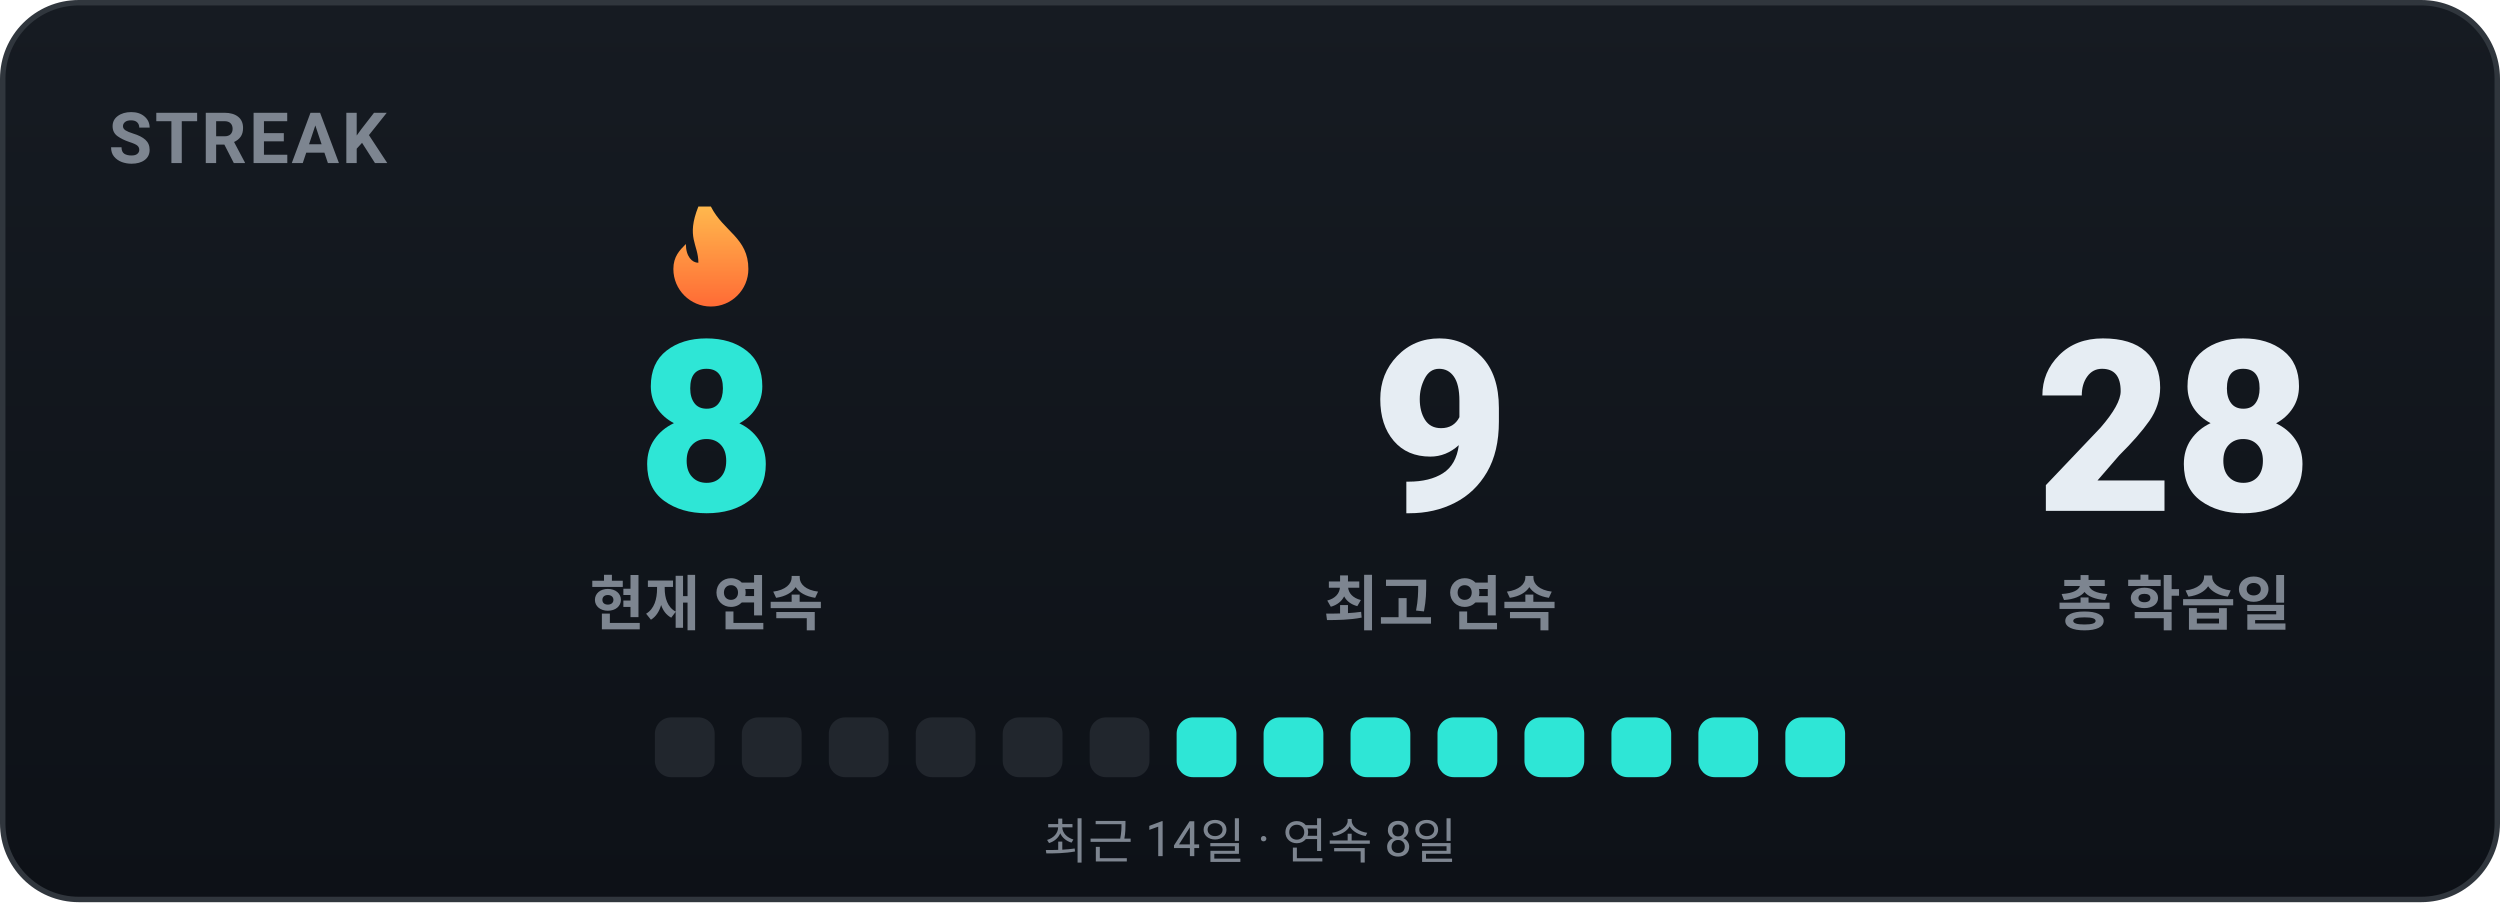
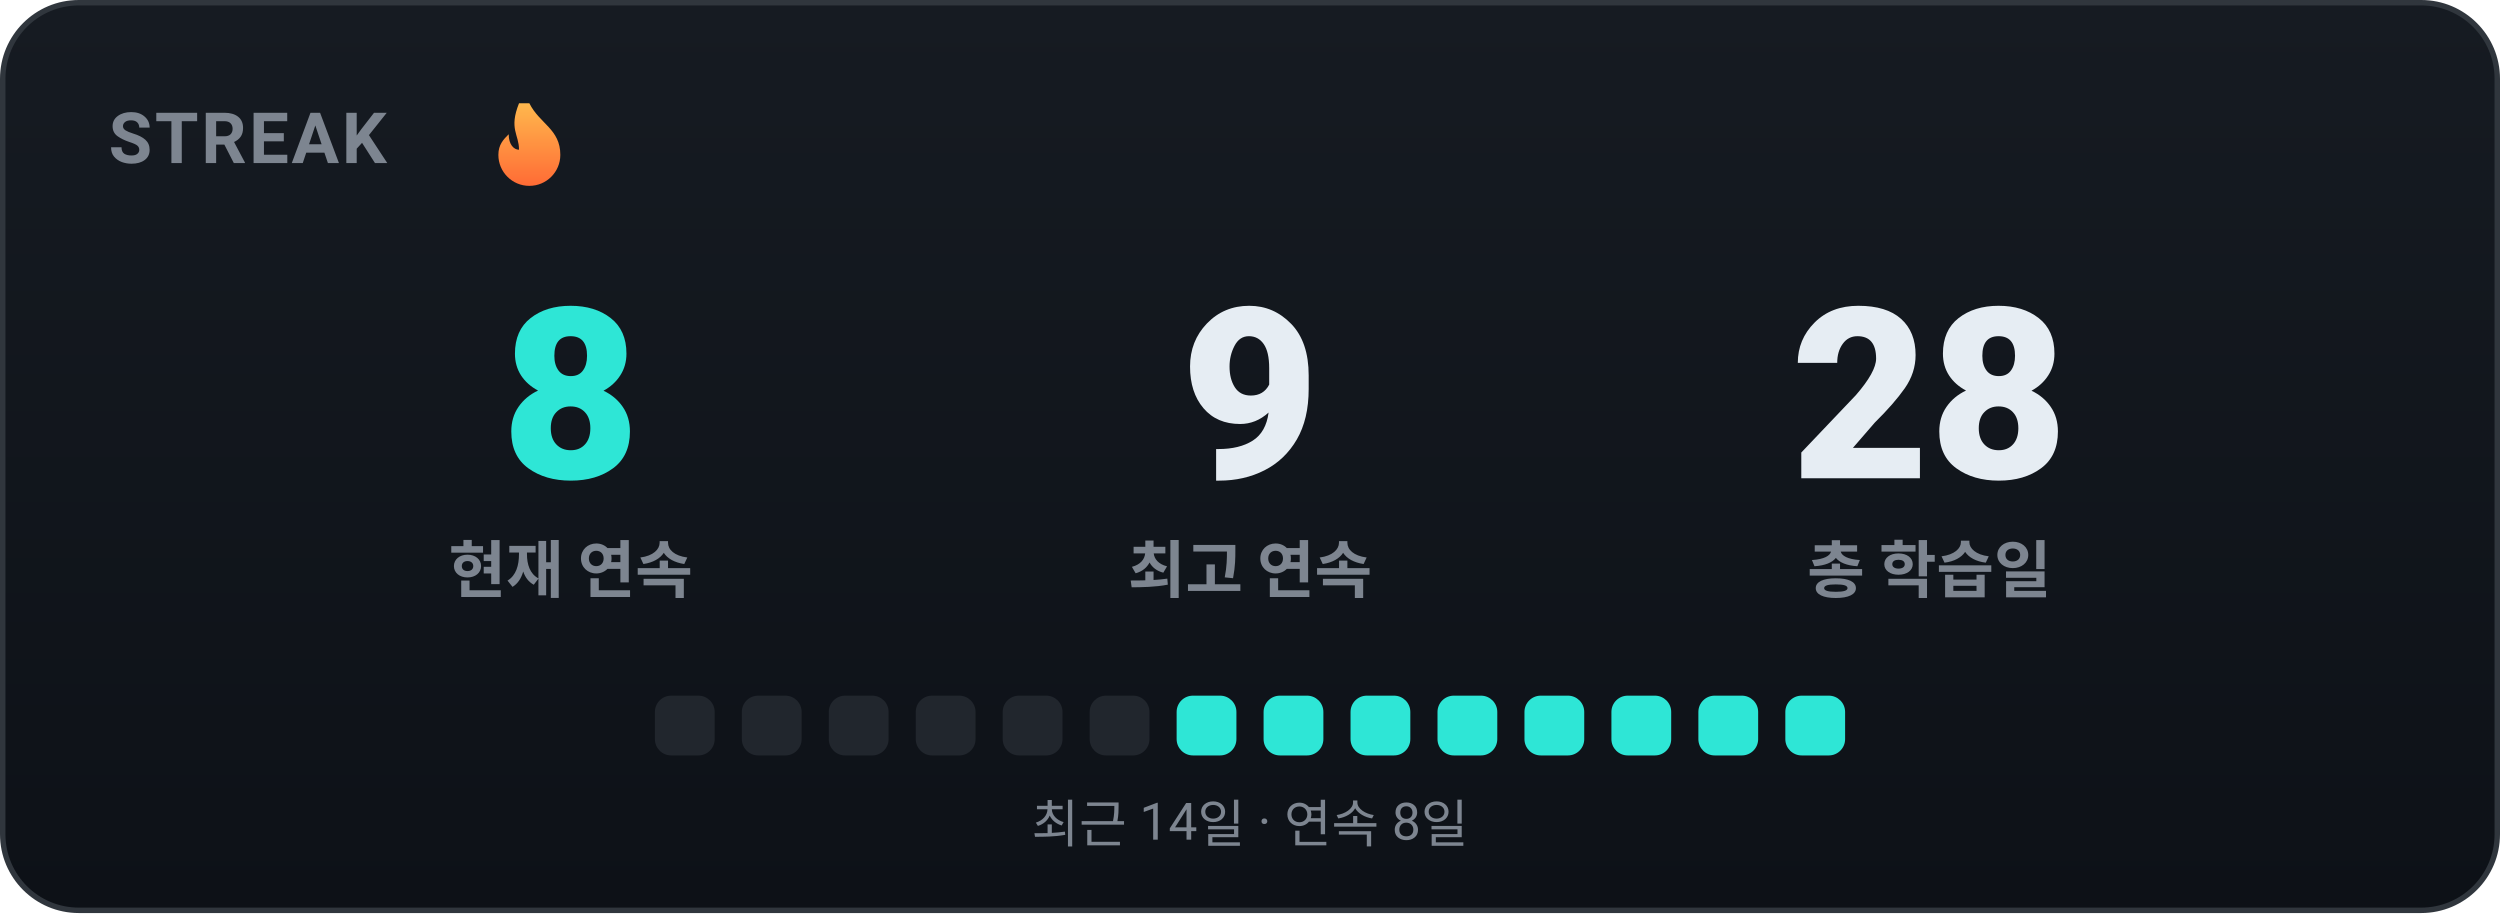
- <svg xmlns="http://www.w3.org/2000/svg" width="460" height="166" viewBox="0 0 460 166" role="img" font-family="-apple-system,BlinkMacSystemFont,'Segoe UI',Roboto,'Apple SD Gothic Neo','Malgun Gothic',sans-serif">
+ <svg xmlns="http://www.w3.org/2000/svg" width="460" height="168" viewBox="0 0 460 168" role="img" font-family="-apple-system,BlinkMacSystemFont,'Segoe UI',Roboto,'Apple SD Gothic Neo','Malgun Gothic',sans-serif">
  <defs>
    <linearGradient id="bgg" x1="0" y1="0" x2="0" y2="1">
      <stop offset="0" stop-color="#161b22" />
      <stop offset="1" stop-color="#0d1117" />
    </linearGradient>
    <linearGradient id="flame" x1="0" y1="0" x2="0" y2="1">
      <stop offset="0" stop-color="#ffb84d" />
      <stop offset="1" stop-color="#ff6b35" />
    </linearGradient>
  </defs>
-   <rect x="0.5" y="0.5" width="459" height="165" rx="14" fill="url(#bgg)" stroke="#30363d" />
+   <rect x="0.5" y="0.5" width="459" height="167" rx="14" fill="url(#bgg)" stroke="#30363d" />
  <text x="20" y="30" font-family="-apple-system,BlinkMacSystemFont,'Segoe UI',Roboto,'Apple SD Gothic Neo','Malgun Gothic',sans-serif" font-size="13" font-weight="700" fill="#7d8590" letter-spacing="0.5">STREAK</text>
-   <path transform="translate(117 38) scale(1.15)" fill="url(#flame)" d="M12 0c2 4 6 5 6 10a6 6 0 1 1-12 0c0-2 1-3 2-4 0 2 1 3 2 3 0-3-2-4 0-9z" />
-   <text x="130" y="94" text-anchor="middle" font-size="44" font-weight="800" fill="#2ee6d6">8</text>
-   <text x="130" y="115" text-anchor="middle" font-size="11" font-weight="600" fill="#7d8590">현재 연속</text>
-   <text x="265" y="94" text-anchor="middle" font-size="44" font-weight="800" fill="#e6edf3">9</text>
-   <text x="265" y="115" text-anchor="middle" font-size="11" font-weight="600" fill="#7d8590">최고 연속</text>
-   <text x="400" y="94" text-anchor="middle" font-size="44" font-weight="800" fill="#e6edf3">28</text>
-   <text x="400" y="115" text-anchor="middle" font-size="11" font-weight="600" fill="#7d8590">총 학습일</text>
-   <rect x="120.5" y="132" width="11" height="11" rx="3" fill="#21262d" />
-   <rect x="136.5" y="132" width="11" height="11" rx="3" fill="#21262d" />
-   <rect x="152.5" y="132" width="11" height="11" rx="3" fill="#21262d" />
-   <rect x="168.5" y="132" width="11" height="11" rx="3" fill="#21262d" />
-   <rect x="184.5" y="132" width="11" height="11" rx="3" fill="#21262d" />
-   <rect x="200.5" y="132" width="11" height="11" rx="3" fill="#21262d" />
-   <rect x="216.5" y="132" width="11" height="11" rx="3" fill="#2ee6d6" />
-   <rect x="232.5" y="132" width="11" height="11" rx="3" fill="#2ee6d6" />
-   <rect x="248.5" y="132" width="11" height="11" rx="3" fill="#2ee6d6" />
-   <rect x="264.5" y="132" width="11" height="11" rx="3" fill="#2ee6d6" />
-   <rect x="280.5" y="132" width="11" height="11" rx="3" fill="#2ee6d6" />
-   <rect x="296.5" y="132" width="11" height="11" rx="3" fill="#2ee6d6" />
-   <rect x="312.5" y="132" width="11" height="11" rx="3" fill="#2ee6d6" />
-   <rect x="328.5" y="132" width="11" height="11" rx="3" fill="#2ee6d6" />
-   <text x="230" y="158" text-anchor="middle" font-size="9" fill="#7d8590">최근 14일 · 연속 8일</text>
+   <path transform="translate(86 19) scale(0.95)" fill="url(#flame)" d="M12 0c2 4 6 5 6 10a6 6 0 1 1-12 0c0-2 1-3 2-4 0 2 1 3 2 3 0-3-2-4 0-9z" />
+   <text x="105" y="88" text-anchor="middle" font-size="44" font-weight="800" fill="#2ee6d6">8</text>
+   <text x="105" y="109" text-anchor="middle" font-size="11.5" font-weight="600" fill="#7d8590">현재 연속</text>
+   <text x="230" y="88" text-anchor="middle" font-size="44" font-weight="800" fill="#e6edf3">9</text>
+   <text x="230" y="109" text-anchor="middle" font-size="11.5" font-weight="600" fill="#7d8590">최고 연속</text>
+   <text x="355" y="88" text-anchor="middle" font-size="44" font-weight="800" fill="#e6edf3">28</text>
+   <text x="355" y="109" text-anchor="middle" font-size="11.5" font-weight="600" fill="#7d8590">총 학습일</text>
+   <rect x="120.5" y="128" width="11" height="11" rx="3" fill="#21262d" />
+   <rect x="136.5" y="128" width="11" height="11" rx="3" fill="#21262d" />
+   <rect x="152.5" y="128" width="11" height="11" rx="3" fill="#21262d" />
+   <rect x="168.5" y="128" width="11" height="11" rx="3" fill="#21262d" />
+   <rect x="184.5" y="128" width="11" height="11" rx="3" fill="#21262d" />
+   <rect x="200.5" y="128" width="11" height="11" rx="3" fill="#21262d" />
+   <rect x="216.5" y="128" width="11" height="11" rx="3" fill="#2ee6d6" />
+   <rect x="232.5" y="128" width="11" height="11" rx="3" fill="#2ee6d6" />
+   <rect x="248.5" y="128" width="11" height="11" rx="3" fill="#2ee6d6" />
+   <rect x="264.5" y="128" width="11" height="11" rx="3" fill="#2ee6d6" />
+   <rect x="280.5" y="128" width="11" height="11" rx="3" fill="#2ee6d6" />
+   <rect x="296.5" y="128" width="11" height="11" rx="3" fill="#2ee6d6" />
+   <rect x="312.5" y="128" width="11" height="11" rx="3" fill="#2ee6d6" />
+   <rect x="328.5" y="128" width="11" height="11" rx="3" fill="#2ee6d6" />
+   <text x="230" y="155" text-anchor="middle" font-size="9.5" fill="#7d8590">최근 14일 · 연속 8일</text>
</svg>
